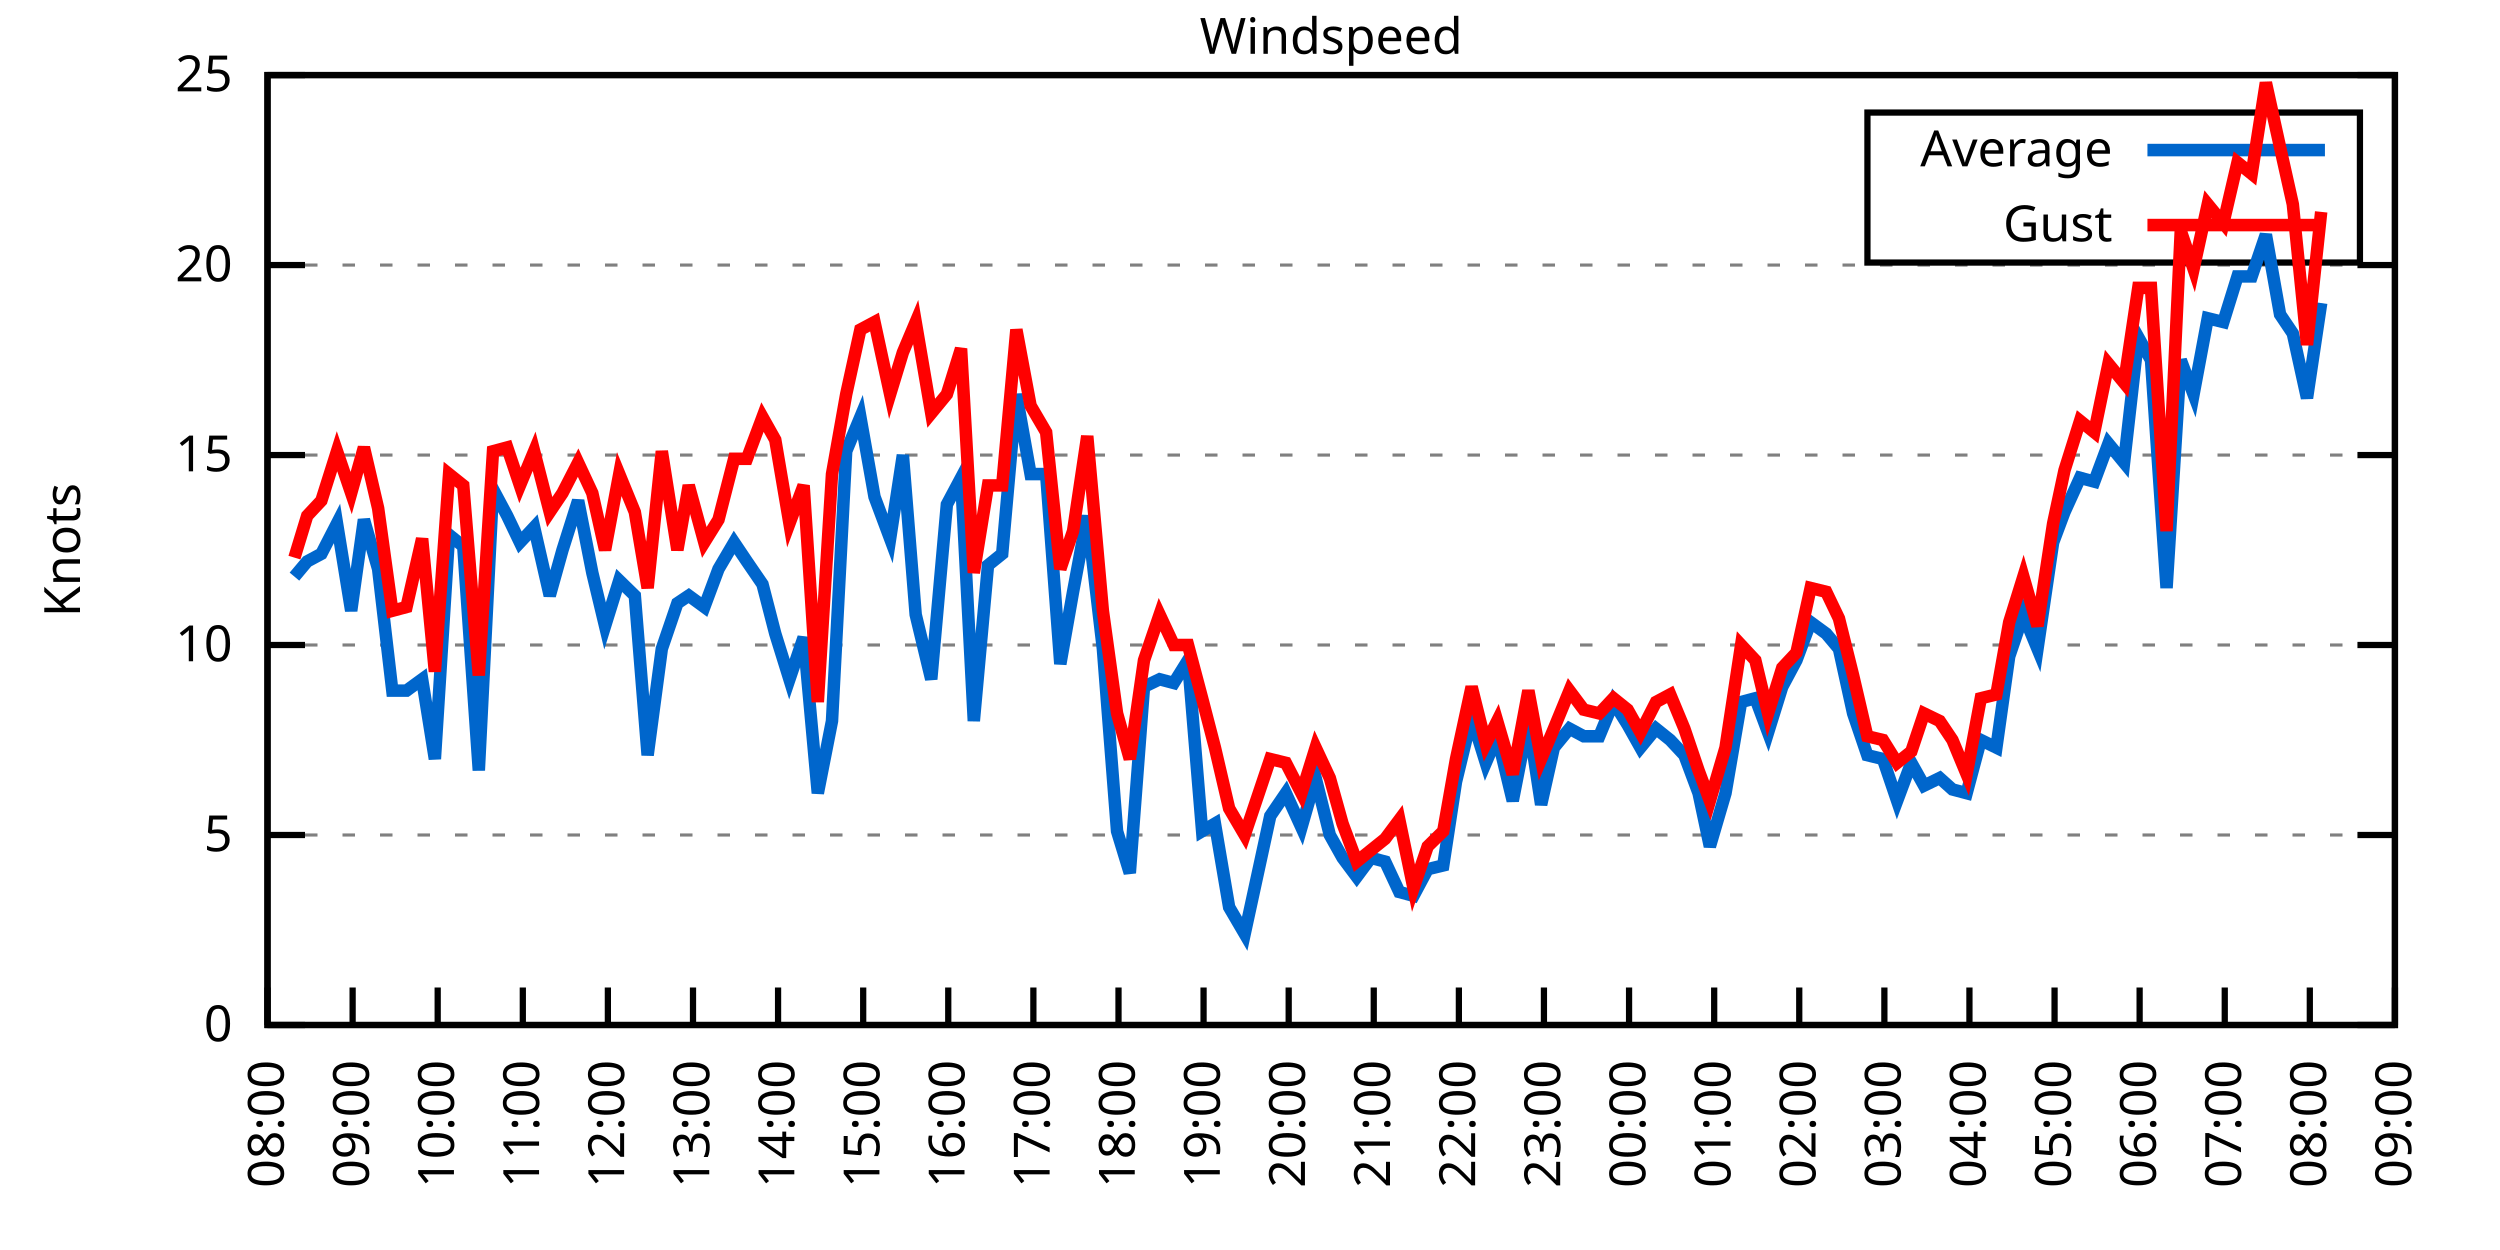
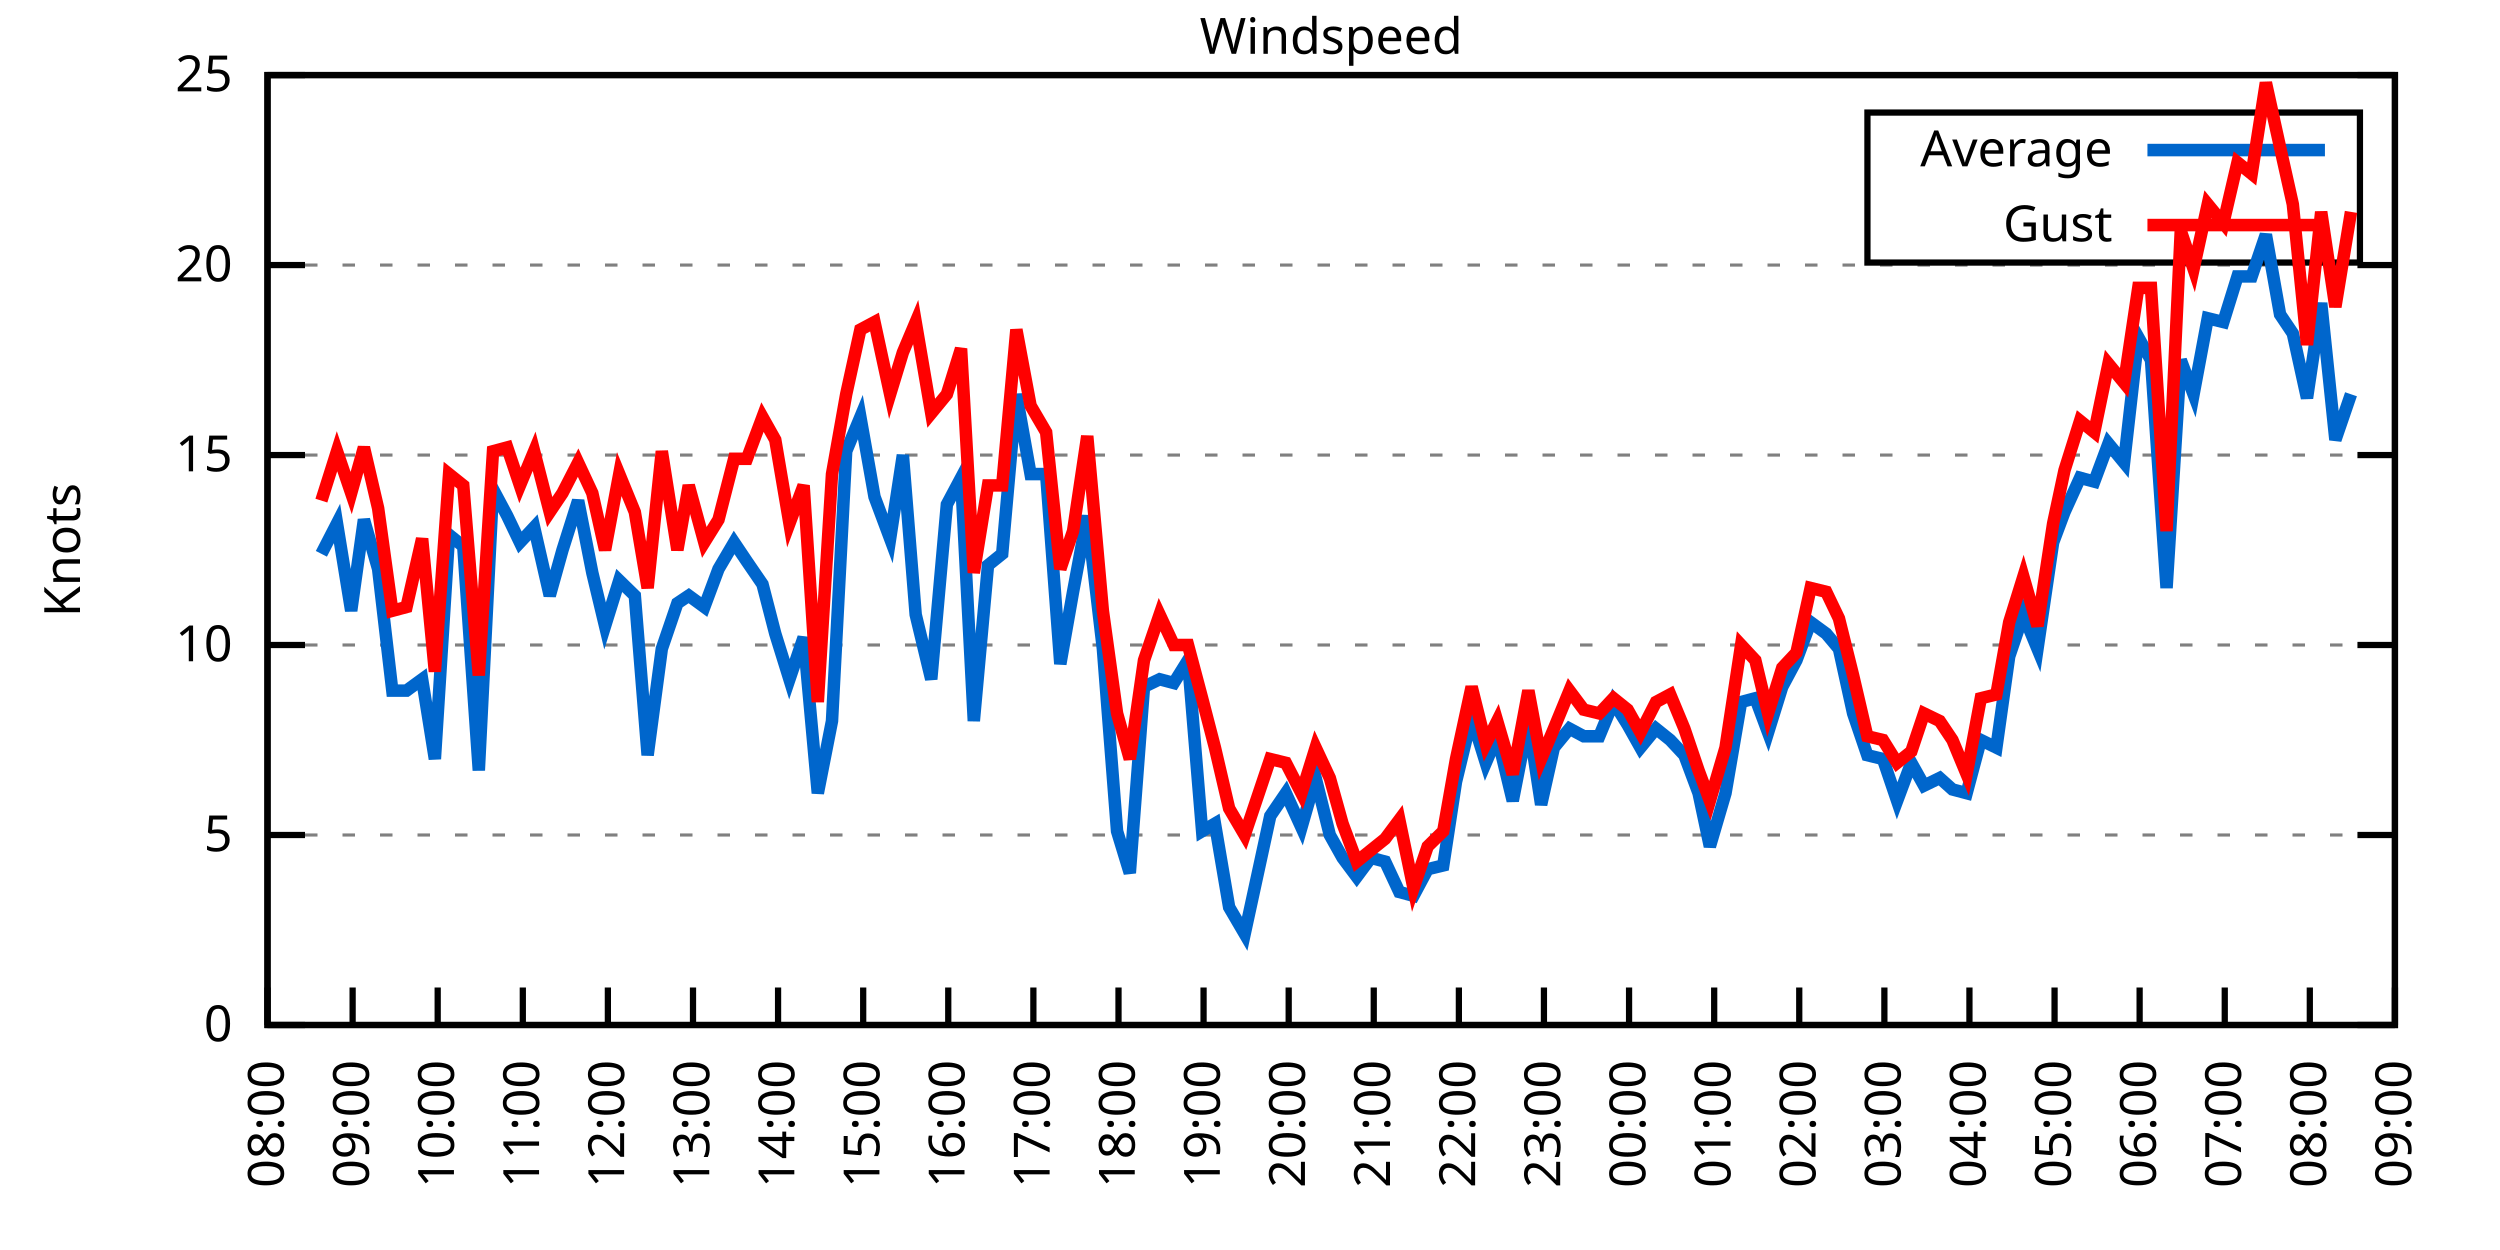
<svg xmlns="http://www.w3.org/2000/svg" xmlns:xlink="http://www.w3.org/1999/xlink" width="400" height="200" viewBox="0 0 400 200">
  <g id="gnuplot_canvas">
    <rect x="0" y="0" width="400" height="200" fill="none" />
    <defs>
      <circle id="gpDot" r="0.5" stroke-width="0.5" stroke="currentColor" />
      <path id="gpPt0" stroke-width="0.333" stroke="currentColor" d="M-1,0 h2 M0,-1 v2" />
      <path id="gpPt1" stroke-width="0.333" stroke="currentColor" d="M-1,-1 L1,1 M1,-1 L-1,1" />
      <path id="gpPt2" stroke-width="0.333" stroke="currentColor" d="M-1,0 L1,0 M0,-1 L0,1 M-1,-1 L1,1 M-1,1 L1,-1" />
      <rect id="gpPt3" stroke-width="0.333" stroke="currentColor" x="-1" y="-1" width="2" height="2" />
      <rect id="gpPt4" stroke-width="0.333" stroke="currentColor" fill="currentColor" x="-1" y="-1" width="2" height="2" />
      <circle id="gpPt5" stroke-width="0.333" stroke="currentColor" cx="0" cy="0" r="1" />
      <use xlink:href="#gpPt5" id="gpPt6" fill="currentColor" stroke="none" />
      <path id="gpPt7" stroke-width="0.333" stroke="currentColor" d="M0,-1.33 L-1.33,0.67 L1.33,0.67 z" />
      <use xlink:href="#gpPt7" id="gpPt8" fill="currentColor" stroke="none" />
      <use xlink:href="#gpPt7" id="gpPt9" stroke="currentColor" transform="rotate(180)" />
      <use xlink:href="#gpPt9" id="gpPt10" fill="currentColor" stroke="none" />
      <use xlink:href="#gpPt3" id="gpPt11" stroke="currentColor" transform="rotate(45)" />
      <use xlink:href="#gpPt11" id="gpPt12" fill="currentColor" stroke="none" />
      <path id="gpPt13" stroke-width="0.333" stroke="currentColor" d="M0,1.330 L1.265,0.411 L0.782,-1.067 L-0.782,-1.076 L-1.265,0.411 z" />
      <use xlink:href="#gpPt13" id="gpPt14" fill="currentColor" stroke="none" />
      <filter id="textbox" filterUnits="objectBoundingBox" x="0" y="0" height="1" width="1">
        <feFlood flood-color="white" flood-opacity="1" result="bgnd" />
        <feComposite in="SourceGraphic" in2="bgnd" operator="atop" />
      </filter>
      <filter id="greybox" filterUnits="objectBoundingBox" x="0" y="0" height="1" width="1">
        <feFlood flood-color="lightgrey" flood-opacity="1" result="grey" />
        <feComposite in="SourceGraphic" in2="grey" operator="atop" />
      </filter>
    </defs>
    <g fill="none" color="white" stroke="currentColor" stroke-width="1.00" stroke-linecap="butt" stroke-linejoin="miter">
</g>
    <g fill="none" color="black" stroke="currentColor" stroke-width="1.00" stroke-linecap="butt" stroke-linejoin="miter">
      <g stroke="none" shape-rendering="crispEdges">
        <polygon fill="rgb(255, 255, 255)" points="42.80,164.00 383.18,164.00 383.18,12.02 42.80,12.02 " />
      </g>
    </g>
    <g fill="none" color="black" stroke="currentColor" stroke-width="1.00" stroke-linecap="butt" stroke-linejoin="miter">
</g>
    <g fill="none" color="black" stroke="black" stroke-width="0.50" stroke-linecap="butt" stroke-linejoin="miter">
</g>
    <g fill="none" color="gray" stroke="currentColor" stroke-width="0.50" stroke-linecap="butt" stroke-linejoin="miter">
      <path stroke="gray" stroke-dasharray="2,4" class="gridline" d="M42.80,164.00 L383.19,164.00  " />
    </g>
    <g fill="none" color="gray" stroke="gray" stroke-width="1.00" stroke-linecap="butt" stroke-linejoin="miter">
</g>
    <g fill="none" color="black" stroke="currentColor" stroke-width="1.00" stroke-linecap="butt" stroke-linejoin="miter">
      <path stroke="black" d="M42.80,164.00 L48.80,164.00 M383.19,164.00 L377.19,164.00  " />
      <g transform="translate(37.20,166.60)" stroke="none" fill="black" font-family="Sans" font-size="8.00" text-anchor="end">
        <text>
          <tspan font-family="Sans"> 0</tspan>
        </text>
      </g>
    </g>
    <g fill="none" color="black" stroke="currentColor" stroke-width="1.00" stroke-linecap="butt" stroke-linejoin="miter">
</g>
    <g fill="none" color="black" stroke="black" stroke-width="0.50" stroke-linecap="butt" stroke-linejoin="miter">
</g>
    <g fill="none" color="gray" stroke="currentColor" stroke-width="0.50" stroke-linecap="butt" stroke-linejoin="miter">
      <path stroke="gray" stroke-dasharray="2,4" class="gridline" d="M42.80,133.60 L383.19,133.60  " />
    </g>
    <g fill="none" color="gray" stroke="gray" stroke-width="1.00" stroke-linecap="butt" stroke-linejoin="miter">
</g>
    <g fill="none" color="black" stroke="currentColor" stroke-width="1.00" stroke-linecap="butt" stroke-linejoin="miter">
      <path stroke="black" d="M42.80,133.60 L48.80,133.60 M383.19,133.60 L377.19,133.60  " />
      <g transform="translate(37.20,136.20)" stroke="none" fill="black" font-family="Sans" font-size="8.00" text-anchor="end">
        <text>
          <tspan font-family="Sans"> 5</tspan>
        </text>
      </g>
    </g>
    <g fill="none" color="black" stroke="currentColor" stroke-width="1.00" stroke-linecap="butt" stroke-linejoin="miter">
</g>
    <g fill="none" color="black" stroke="black" stroke-width="0.50" stroke-linecap="butt" stroke-linejoin="miter">
</g>
    <g fill="none" color="gray" stroke="currentColor" stroke-width="0.50" stroke-linecap="butt" stroke-linejoin="miter">
      <path stroke="gray" stroke-dasharray="2,4" class="gridline" d="M42.80,103.20 L383.19,103.20  " />
    </g>
    <g fill="none" color="gray" stroke="gray" stroke-width="1.00" stroke-linecap="butt" stroke-linejoin="miter">
</g>
    <g fill="none" color="black" stroke="currentColor" stroke-width="1.00" stroke-linecap="butt" stroke-linejoin="miter">
      <path stroke="black" d="M42.80,103.20 L48.80,103.20 M383.19,103.20 L377.19,103.20  " />
      <g transform="translate(37.20,105.80)" stroke="none" fill="black" font-family="Sans" font-size="8.00" text-anchor="end">
        <text>
          <tspan font-family="Sans"> 10</tspan>
        </text>
      </g>
    </g>
    <g fill="none" color="black" stroke="currentColor" stroke-width="1.00" stroke-linecap="butt" stroke-linejoin="miter">
</g>
    <g fill="none" color="black" stroke="black" stroke-width="0.50" stroke-linecap="butt" stroke-linejoin="miter">
</g>
    <g fill="none" color="gray" stroke="currentColor" stroke-width="0.50" stroke-linecap="butt" stroke-linejoin="miter">
      <path stroke="gray" stroke-dasharray="2,4" class="gridline" d="M42.80,72.81 L383.19,72.81  " />
    </g>
    <g fill="none" color="gray" stroke="gray" stroke-width="1.00" stroke-linecap="butt" stroke-linejoin="miter">
</g>
    <g fill="none" color="black" stroke="currentColor" stroke-width="1.00" stroke-linecap="butt" stroke-linejoin="miter">
      <path stroke="black" d="M42.80,72.81 L48.80,72.81 M383.19,72.81 L377.19,72.81  " />
      <g transform="translate(37.20,75.41)" stroke="none" fill="black" font-family="Sans" font-size="8.00" text-anchor="end">
        <text>
          <tspan font-family="Sans"> 15</tspan>
        </text>
      </g>
    </g>
    <g fill="none" color="black" stroke="currentColor" stroke-width="1.00" stroke-linecap="butt" stroke-linejoin="miter">
</g>
    <g fill="none" color="black" stroke="black" stroke-width="0.50" stroke-linecap="butt" stroke-linejoin="miter">
</g>
    <g fill="none" color="gray" stroke="currentColor" stroke-width="0.50" stroke-linecap="butt" stroke-linejoin="miter">
      <path stroke="gray" stroke-dasharray="2,4" class="gridline" d="M42.80,42.41 L383.19,42.41  " />
    </g>
    <g fill="none" color="gray" stroke="gray" stroke-width="1.00" stroke-linecap="butt" stroke-linejoin="miter">
</g>
    <g fill="none" color="black" stroke="currentColor" stroke-width="1.00" stroke-linecap="butt" stroke-linejoin="miter">
      <path stroke="black" d="M42.80,42.41 L48.80,42.41 M383.19,42.41 L377.19,42.41  " />
      <g transform="translate(37.20,45.01)" stroke="none" fill="black" font-family="Sans" font-size="8.00" text-anchor="end">
        <text>
          <tspan font-family="Sans"> 20</tspan>
        </text>
      </g>
    </g>
    <g fill="none" color="black" stroke="currentColor" stroke-width="1.00" stroke-linecap="butt" stroke-linejoin="miter">
</g>
    <g fill="none" color="black" stroke="black" stroke-width="0.50" stroke-linecap="butt" stroke-linejoin="miter">
</g>
    <g fill="none" color="gray" stroke="currentColor" stroke-width="0.50" stroke-linecap="butt" stroke-linejoin="miter">
      <path stroke="gray" stroke-dasharray="2,4" class="gridline" d="M42.80,12.01 L383.19,12.01  " />
    </g>
    <g fill="none" color="gray" stroke="gray" stroke-width="1.00" stroke-linecap="butt" stroke-linejoin="miter">
</g>
    <g fill="none" color="black" stroke="currentColor" stroke-width="1.00" stroke-linecap="butt" stroke-linejoin="miter">
      <path stroke="black" d="M42.80,12.01 L48.80,12.01 M383.19,12.01 L377.19,12.01  " />
      <g transform="translate(37.20,14.61)" stroke="none" fill="black" font-family="Sans" font-size="8.00" text-anchor="end">
        <text>
          <tspan font-family="Sans"> 25</tspan>
        </text>
      </g>
    </g>
    <g fill="none" color="black" stroke="currentColor" stroke-width="1.00" stroke-linecap="butt" stroke-linejoin="miter">
      <path stroke="black" d="M42.80,164.00 L42.80,158.00  " />
      <g transform="translate(45.40,169.60) rotate(270.00)" stroke="none" fill="black" font-family="Sans" font-size="8.00" text-anchor="end">
        <text>
          <tspan font-family="Sans">08:00</tspan>
        </text>
      </g>
    </g>
    <g fill="none" color="black" stroke="currentColor" stroke-width="1.00" stroke-linecap="butt" stroke-linejoin="miter">
      <path stroke="black" d="M56.42,164.00 L56.42,158.00  " />
      <g transform="translate(59.02,169.60) rotate(270.00)" stroke="none" fill="black" font-family="Sans" font-size="8.00" text-anchor="end">
        <text>
          <tspan font-family="Sans">09:00</tspan>
        </text>
      </g>
    </g>
    <g fill="none" color="black" stroke="currentColor" stroke-width="1.00" stroke-linecap="butt" stroke-linejoin="miter">
      <path stroke="black" d="M70.03,164.00 L70.03,158.00  " />
      <g transform="translate(72.63,169.60) rotate(270.00)" stroke="none" fill="black" font-family="Sans" font-size="8.00" text-anchor="end">
        <text>
          <tspan font-family="Sans">10:00</tspan>
        </text>
      </g>
    </g>
    <g fill="none" color="black" stroke="currentColor" stroke-width="1.00" stroke-linecap="butt" stroke-linejoin="miter">
      <path stroke="black" d="M83.65,164.00 L83.65,158.00  " />
      <g transform="translate(86.25,169.60) rotate(270.00)" stroke="none" fill="black" font-family="Sans" font-size="8.00" text-anchor="end">
        <text>
          <tspan font-family="Sans">11:00</tspan>
        </text>
      </g>
    </g>
    <g fill="none" color="black" stroke="currentColor" stroke-width="1.00" stroke-linecap="butt" stroke-linejoin="miter">
      <path stroke="black" d="M97.26,164.00 L97.26,158.00  " />
      <g transform="translate(99.86,169.60) rotate(270.00)" stroke="none" fill="black" font-family="Sans" font-size="8.00" text-anchor="end">
        <text>
          <tspan font-family="Sans">12:00</tspan>
        </text>
      </g>
    </g>
    <g fill="none" color="black" stroke="currentColor" stroke-width="1.00" stroke-linecap="butt" stroke-linejoin="miter">
      <path stroke="black" d="M110.88,164.00 L110.88,158.00  " />
      <g transform="translate(113.48,169.60) rotate(270.00)" stroke="none" fill="black" font-family="Sans" font-size="8.00" text-anchor="end">
        <text>
          <tspan font-family="Sans">13:00</tspan>
        </text>
      </g>
    </g>
    <g fill="none" color="black" stroke="currentColor" stroke-width="1.00" stroke-linecap="butt" stroke-linejoin="miter">
      <path stroke="black" d="M124.49,164.00 L124.49,158.00  " />
      <g transform="translate(127.09,169.60) rotate(270.00)" stroke="none" fill="black" font-family="Sans" font-size="8.00" text-anchor="end">
        <text>
          <tspan font-family="Sans">14:00</tspan>
        </text>
      </g>
    </g>
    <g fill="none" color="black" stroke="currentColor" stroke-width="1.00" stroke-linecap="butt" stroke-linejoin="miter">
      <path stroke="black" d="M138.11,164.00 L138.11,158.00  " />
      <g transform="translate(140.71,169.60) rotate(270.00)" stroke="none" fill="black" font-family="Sans" font-size="8.00" text-anchor="end">
        <text>
          <tspan font-family="Sans">15:00</tspan>
        </text>
      </g>
    </g>
    <g fill="none" color="black" stroke="currentColor" stroke-width="1.00" stroke-linecap="butt" stroke-linejoin="miter">
      <path stroke="black" d="M151.72,164.00 L151.72,158.00  " />
      <g transform="translate(154.32,169.60) rotate(270.00)" stroke="none" fill="black" font-family="Sans" font-size="8.00" text-anchor="end">
        <text>
          <tspan font-family="Sans">16:00</tspan>
        </text>
      </g>
    </g>
    <g fill="none" color="black" stroke="currentColor" stroke-width="1.00" stroke-linecap="butt" stroke-linejoin="miter">
      <path stroke="black" d="M165.34,164.00 L165.34,158.00  " />
      <g transform="translate(167.94,169.60) rotate(270.00)" stroke="none" fill="black" font-family="Sans" font-size="8.00" text-anchor="end">
        <text>
          <tspan font-family="Sans">17:00</tspan>
        </text>
      </g>
    </g>
    <g fill="none" color="black" stroke="currentColor" stroke-width="1.00" stroke-linecap="butt" stroke-linejoin="miter">
      <path stroke="black" d="M178.96,164.00 L178.96,158.00  " />
      <g transform="translate(181.56,169.60) rotate(270.00)" stroke="none" fill="black" font-family="Sans" font-size="8.00" text-anchor="end">
        <text>
          <tspan font-family="Sans">18:00</tspan>
        </text>
      </g>
    </g>
    <g fill="none" color="black" stroke="currentColor" stroke-width="1.00" stroke-linecap="butt" stroke-linejoin="miter">
      <path stroke="black" d="M192.57,164.00 L192.57,158.00  " />
      <g transform="translate(195.17,169.60) rotate(270.00)" stroke="none" fill="black" font-family="Sans" font-size="8.00" text-anchor="end">
        <text>
          <tspan font-family="Sans">19:00</tspan>
        </text>
      </g>
    </g>
    <g fill="none" color="black" stroke="currentColor" stroke-width="1.00" stroke-linecap="butt" stroke-linejoin="miter">
      <path stroke="black" d="M206.19,164.00 L206.19,158.00  " />
      <g transform="translate(208.79,169.60) rotate(270.00)" stroke="none" fill="black" font-family="Sans" font-size="8.00" text-anchor="end">
        <text>
          <tspan font-family="Sans">20:00</tspan>
        </text>
      </g>
    </g>
    <g fill="none" color="black" stroke="currentColor" stroke-width="1.00" stroke-linecap="butt" stroke-linejoin="miter">
      <path stroke="black" d="M219.80,164.00 L219.80,158.00  " />
      <g transform="translate(222.40,169.60) rotate(270.00)" stroke="none" fill="black" font-family="Sans" font-size="8.00" text-anchor="end">
        <text>
          <tspan font-family="Sans">21:00</tspan>
        </text>
      </g>
    </g>
    <g fill="none" color="black" stroke="currentColor" stroke-width="1.00" stroke-linecap="butt" stroke-linejoin="miter">
      <path stroke="black" d="M233.42,164.00 L233.42,158.00  " />
      <g transform="translate(236.02,169.60) rotate(270.00)" stroke="none" fill="black" font-family="Sans" font-size="8.00" text-anchor="end">
        <text>
          <tspan font-family="Sans">22:00</tspan>
        </text>
      </g>
    </g>
    <g fill="none" color="black" stroke="currentColor" stroke-width="1.00" stroke-linecap="butt" stroke-linejoin="miter">
      <path stroke="black" d="M247.03,164.00 L247.03,158.00  " />
      <g transform="translate(249.63,169.60) rotate(270.00)" stroke="none" fill="black" font-family="Sans" font-size="8.00" text-anchor="end">
        <text>
          <tspan font-family="Sans">23:00</tspan>
        </text>
      </g>
    </g>
    <g fill="none" color="black" stroke="currentColor" stroke-width="1.00" stroke-linecap="butt" stroke-linejoin="miter">
      <path stroke="black" d="M260.65,164.00 L260.65,158.00  " />
      <g transform="translate(263.25,169.60) rotate(270.00)" stroke="none" fill="black" font-family="Sans" font-size="8.00" text-anchor="end">
        <text>
          <tspan font-family="Sans">00:00</tspan>
        </text>
      </g>
    </g>
    <g fill="none" color="black" stroke="currentColor" stroke-width="1.00" stroke-linecap="butt" stroke-linejoin="miter">
      <path stroke="black" d="M274.27,164.00 L274.27,158.00  " />
      <g transform="translate(276.87,169.60) rotate(270.00)" stroke="none" fill="black" font-family="Sans" font-size="8.00" text-anchor="end">
        <text>
          <tspan font-family="Sans">01:00</tspan>
        </text>
      </g>
    </g>
    <g fill="none" color="black" stroke="currentColor" stroke-width="1.00" stroke-linecap="butt" stroke-linejoin="miter">
      <path stroke="black" d="M287.88,164.00 L287.88,158.00  " />
      <g transform="translate(290.48,169.60) rotate(270.00)" stroke="none" fill="black" font-family="Sans" font-size="8.00" text-anchor="end">
        <text>
          <tspan font-family="Sans">02:00</tspan>
        </text>
      </g>
    </g>
    <g fill="none" color="black" stroke="currentColor" stroke-width="1.00" stroke-linecap="butt" stroke-linejoin="miter">
      <path stroke="black" d="M301.50,164.00 L301.50,158.00  " />
      <g transform="translate(304.10,169.60) rotate(270.00)" stroke="none" fill="black" font-family="Sans" font-size="8.00" text-anchor="end">
        <text>
          <tspan font-family="Sans">03:00</tspan>
        </text>
      </g>
    </g>
    <g fill="none" color="black" stroke="currentColor" stroke-width="1.00" stroke-linecap="butt" stroke-linejoin="miter">
      <path stroke="black" d="M315.11,164.00 L315.11,158.00  " />
      <g transform="translate(317.71,169.60) rotate(270.00)" stroke="none" fill="black" font-family="Sans" font-size="8.00" text-anchor="end">
        <text>
          <tspan font-family="Sans">04:00</tspan>
        </text>
      </g>
    </g>
    <g fill="none" color="black" stroke="currentColor" stroke-width="1.00" stroke-linecap="butt" stroke-linejoin="miter">
      <path stroke="black" d="M328.73,164.00 L328.73,158.00  " />
      <g transform="translate(331.33,169.60) rotate(270.00)" stroke="none" fill="black" font-family="Sans" font-size="8.00" text-anchor="end">
        <text>
          <tspan font-family="Sans">05:00</tspan>
        </text>
      </g>
    </g>
    <g fill="none" color="black" stroke="currentColor" stroke-width="1.00" stroke-linecap="butt" stroke-linejoin="miter">
      <path stroke="black" d="M342.34,164.00 L342.34,158.00  " />
      <g transform="translate(344.94,169.60) rotate(270.00)" stroke="none" fill="black" font-family="Sans" font-size="8.00" text-anchor="end">
        <text>
          <tspan font-family="Sans">06:00</tspan>
        </text>
      </g>
    </g>
    <g fill="none" color="black" stroke="currentColor" stroke-width="1.00" stroke-linecap="butt" stroke-linejoin="miter">
      <path stroke="black" d="M355.96,164.00 L355.96,158.00  " />
      <g transform="translate(358.56,169.60) rotate(270.00)" stroke="none" fill="black" font-family="Sans" font-size="8.00" text-anchor="end">
        <text>
          <tspan font-family="Sans">07:00</tspan>
        </text>
      </g>
    </g>
    <g fill="none" color="black" stroke="currentColor" stroke-width="1.00" stroke-linecap="butt" stroke-linejoin="miter">
      <path stroke="black" d="M369.57,164.00 L369.57,158.00  " />
      <g transform="translate(372.17,169.60) rotate(270.00)" stroke="none" fill="black" font-family="Sans" font-size="8.00" text-anchor="end">
        <text>
          <tspan font-family="Sans">08:00</tspan>
        </text>
      </g>
    </g>
    <g fill="none" color="black" stroke="currentColor" stroke-width="1.00" stroke-linecap="butt" stroke-linejoin="miter">
      <path stroke="black" d="M383.19,164.00 L383.19,158.00  " />
      <g transform="translate(385.79,169.60) rotate(270.00)" stroke="none" fill="black" font-family="Sans" font-size="8.00" text-anchor="end">
        <text>
          <tspan font-family="Sans">09:00</tspan>
        </text>
      </g>
    </g>
    <g fill="none" color="black" stroke="currentColor" stroke-width="1.00" stroke-linecap="butt" stroke-linejoin="miter">
</g>
    <g fill="none" color="black" stroke="currentColor" stroke-width="1.00" stroke-linecap="butt" stroke-linejoin="miter">
      <path stroke="black" d="M42.80,12.01 L42.80,164.00 L383.19,164.00 L383.19,12.01 L42.80,12.01 Z  " />
    </g>
    <g fill="none" color="black" stroke="currentColor" stroke-width="1.00" stroke-linecap="butt" stroke-linejoin="miter">
</g>
    <g fill="none" color="black" stroke="currentColor" stroke-width="1.00" stroke-linecap="butt" stroke-linejoin="miter">
      <path stroke="black" d="M298.79,42.01 L298.79,18.01 L377.59,18.01 L377.59,42.01 L298.79,42.01 Z  " />
    </g>
    <g id="Windspeed_plot_1">
      <g fill="none" color="white" stroke="black" stroke-width="2.00" stroke-linecap="butt" stroke-linejoin="miter">
</g>
      <g fill="none" color="black" stroke="currentColor" stroke-width="2.00" stroke-linecap="butt" stroke-linejoin="miter">
        <g transform="translate(337.99,26.61)" stroke="none" fill="black" font-family="Sans" font-size="8.00" text-anchor="end">
          <text>
            <tspan font-family="Sans">Average</tspan>
          </text>
        </g>
      </g>
      <g fill="none" color="black" stroke="currentColor" stroke-width="2.00" stroke-linecap="butt" stroke-linejoin="miter">
-         <path stroke="rgb(  0, 102, 204)" d="M343.59,24.01 L371.99,24.01 M47.11,92.26 L49.15,89.83 L51.42,88.61 L53.92,83.75 L56.19,97.73 L58.23,83.14   L60.50,91.04 L62.77,110.50 L65.04,110.50 L67.54,108.68 L69.58,121.44 L71.85,85.57 L74.12,87.40 L76.61,123.27   L78.88,78.28 L81.15,82.53 L83.19,86.79 L85.46,84.36 L87.96,95.30 L90.00,88.00 L92.50,80.10 L94.77,91.65   L96.81,100.16 L99.08,92.87 L101.57,95.30 L103.62,120.83 L105.89,103.81 L108.38,96.52 L110.20,95.30 L112.69,97.12   L114.96,91.04 L117.46,86.79 L119.50,89.83 L122.00,93.48 L124.04,101.38 L126.31,108.68 L128.58,101.99 L130.85,126.91   L133.12,115.36 L135.39,72.20 L137.66,66.73 L139.92,79.49 L142.42,86.18 L144.46,72.81 L146.51,98.34 L149.00,108.68   L151.50,80.71 L153.77,76.45 L155.81,115.36 L158.08,90.44 L160.35,88.61 L162.62,63.08 L164.89,75.85 L167.38,75.85   L169.65,106.24 L171.69,94.69 L173.96,82.53 L176.46,103.81 L178.73,132.99 L180.77,139.68 L183.04,109.89 L185.54,108.68   L187.81,109.28 L190.08,105.64 L192.34,132.99 L194.39,131.78 L196.66,145.15 L199.15,149.41 L203.24,130.56 L205.73,126.91   L208.23,132.39 L210.50,124.48 L212.77,133.60 L214.81,137.25 L217.08,140.29 L219.35,137.25 L221.62,137.86 L223.89,142.72   L226.16,143.33 L228.43,139.07 L230.92,138.47 L232.96,125.09 L235.46,114.76 L237.73,122.05 L239.55,117.80 L242.04,128.13   L244.54,115.36 L246.58,128.74 L248.62,119.62 L251.12,116.58 L253.39,117.80 L255.88,117.80 L258.15,112.32 L260.42,115.97   L262.47,119.62 L264.96,116.58 L267.23,118.40 L269.50,120.83 L271.77,126.91 L273.58,135.43 L276.08,126.91 L278.58,112.32   L280.85,111.72 L282.89,117.19 L285.16,109.89 L287.43,105.64 L289.70,99.56 L292.19,101.38 L294.23,103.81 L296.50,114.15   L298.77,120.83 L301.27,121.44 L303.54,128.13 L305.81,122.05 L307.85,125.70 L310.35,124.48 L312.39,126.31 L314.66,126.91   L316.93,118.40 L319.42,119.62 L321.47,105.03 L323.74,98.34 L326.00,103.81 L328.50,86.79 L330.32,81.93 L332.81,76.45   L335.08,77.06 L337.35,70.98 L339.85,74.02 L342.12,53.96 L344.16,57.61 L346.65,94.08 L348.92,57.61 L350.97,63.08   L353.24,50.92 L355.73,51.53 L358.00,44.23 L360.27,44.23 L362.54,37.54 L364.81,50.31 L366.85,53.35 L369.12,63.69   L371.39,48.49  " />
+         <path stroke="rgb(  0, 102, 204)" d="M343.59,24.01 L371.99,24.01 M51.42,88.61 L53.92,83.75 L56.19,97.73 L58.23,83.14 L60.50,91.04 L62.77,110.50   L65.04,110.50 L67.54,108.68 L69.58,121.44 L71.85,85.57 L74.12,87.40 L76.61,123.27 L78.88,78.28 L81.15,82.53   L83.19,86.79 L85.46,84.36 L87.96,95.30 L90.00,88.00 L92.50,80.10 L94.77,91.65 L96.81,100.16 L99.08,92.87   L101.57,95.30 L103.62,120.83 L105.89,103.81 L108.38,96.52 L110.20,95.30 L112.69,97.12 L114.96,91.04 L117.46,86.79   L119.50,89.83 L122.00,93.48 L124.04,101.38 L126.31,108.68 L128.58,101.99 L130.85,126.91 L133.12,115.36 L135.39,72.20   L137.66,66.73 L139.92,79.49 L142.42,86.18 L144.46,72.81 L146.51,98.34 L149.00,108.68 L151.50,80.71 L153.77,76.45   L155.81,115.36 L158.08,90.44 L160.35,88.61 L162.62,63.08 L164.89,75.85 L167.38,75.85 L169.65,106.24 L171.69,94.69   L173.96,82.53 L176.46,103.81 L178.73,132.99 L180.77,139.68 L183.04,109.89 L185.54,108.68 L187.81,109.28 L190.08,105.64   L192.34,132.99 L194.39,131.78 L196.66,145.15 L199.15,149.41 L203.24,130.56 L205.73,126.91 L208.23,132.39 L210.50,124.48   L212.77,133.60 L214.81,137.25 L217.08,140.29 L219.35,137.25 L221.62,137.86 L223.89,142.72 L226.16,143.33 L228.43,139.07   L230.92,138.47 L232.96,125.09 L235.46,114.76 L237.73,122.05 L239.55,117.80 L242.04,128.13 L244.54,115.36 L246.58,128.74   L248.62,119.62 L251.12,116.58 L253.39,117.80 L255.88,117.80 L258.15,112.32 L260.42,115.97 L262.47,119.62 L264.96,116.58   L267.23,118.40 L269.50,120.83 L271.77,126.91 L273.58,135.43 L276.08,126.91 L278.58,112.32 L280.85,111.72 L282.89,117.19   L285.16,109.89 L287.43,105.64 L289.70,99.56 L292.19,101.38 L294.23,103.81 L296.50,114.15 L298.77,120.83 L301.27,121.44   L303.54,128.13 L305.81,122.05 L307.85,125.70 L310.35,124.48 L312.39,126.31 L314.66,126.91 L316.93,118.40 L319.42,119.62   L321.47,105.03 L323.74,98.34 L326.00,103.81 L328.50,86.79 L330.32,81.93 L332.81,76.45 L335.08,77.06 L337.35,70.98   L339.85,74.02 L342.12,53.96 L344.16,57.61 L346.65,94.08 L348.92,57.61 L350.97,63.08 L353.24,50.92 L355.73,51.53   L358.00,44.23 L360.27,44.23 L362.54,37.54 L364.81,50.31 L366.85,53.35 L369.12,63.69 L371.39,48.49 L373.66,70.37   L376.16,63.08  " />
      </g>
    </g>
    <g id="Windspeed_plot_2">
      <g fill="none" color="black" stroke="currentColor" stroke-width="2.00" stroke-linecap="butt" stroke-linejoin="miter">
        <g transform="translate(337.99,38.61)" stroke="none" fill="black" font-family="Sans" font-size="8.00" text-anchor="end">
          <text>
            <tspan font-family="Sans">Gust</tspan>
          </text>
        </g>
      </g>
      <g fill="none" color="black" stroke="currentColor" stroke-width="2.00" stroke-linecap="butt" stroke-linejoin="miter">
-         <path stroke="rgb(255,   0,   0)" d="M343.59,36.01 L371.99,36.01 M47.11,89.22 L49.15,82.53 L51.42,80.10 L53.92,72.20 L56.19,78.89 L58.23,71.59   L60.50,81.32 L62.77,97.73 L65.04,97.12 L67.54,86.18 L69.58,107.46 L71.85,75.85 L74.12,77.67 L76.61,108.07   L78.88,72.20 L81.15,71.59 L83.19,77.67 L85.46,72.20 L87.96,81.93 L90.00,78.89 L92.50,74.02 L94.77,78.89   L96.81,88.00 L99.08,75.85 L101.57,81.93 L103.62,94.08 L105.89,72.20 L108.38,88.00 L110.20,77.67 L112.69,86.79   L114.96,83.14 L117.46,73.41 L119.50,73.41 L122.00,66.73 L124.04,70.37 L126.31,83.75 L128.58,77.67 L130.85,112.32   L133.12,75.85 L135.39,63.08 L137.66,52.74 L139.92,51.53 L142.42,63.08 L144.46,56.39 L146.51,51.53 L149.00,66.12   L151.50,63.08 L153.77,55.78 L155.81,91.65 L158.08,77.67 L160.35,77.67 L162.62,52.74 L164.89,64.90 L167.38,69.16   L169.65,91.04 L171.69,84.97 L173.96,69.77 L176.46,97.73 L178.73,114.15 L180.77,121.44 L183.04,105.64 L185.54,98.34   L187.81,103.20 L190.08,103.20 L192.34,111.72 L194.39,119.62 L196.66,129.35 L199.15,133.60 L203.24,121.44 L205.73,122.05   L208.23,126.91 L210.50,119.62 L212.77,124.48 L214.81,131.78 L217.08,137.86 L219.35,136.03 L221.62,134.21 L223.89,131.17   L226.16,142.11 L228.43,135.43 L230.92,132.99 L232.96,121.44 L235.46,109.89 L237.73,119.01 L239.55,115.36 L242.04,123.87   L244.54,110.50 L246.58,121.44 L248.62,116.58 L251.12,110.50 L253.39,113.54 L255.88,114.15 L258.15,111.72 L260.42,113.54   L262.47,117.19 L264.96,112.32 L267.23,111.11 L269.50,116.58 L271.77,123.27 L273.58,128.13 L276.08,119.62 L278.58,103.20   L280.85,105.64 L282.89,114.15 L285.16,106.85 L287.43,104.42 L289.70,94.08 L292.19,94.69 L294.23,98.95 L296.50,108.07   L298.77,117.80 L301.27,118.40 L303.54,122.05 L305.81,120.23 L307.85,114.15 L310.35,115.36 L312.39,118.40 L314.66,123.87   L316.93,111.72 L319.42,111.11 L321.47,99.56 L323.74,92.26 L326.00,100.16 L328.50,83.75 L330.32,75.24 L332.81,67.33   L335.08,69.16 L337.35,58.21 L339.85,61.25 L342.12,46.06 L344.16,46.06 L346.65,84.97 L348.92,36.94 L350.97,43.02   L353.24,32.68 L355.73,35.72 L358.00,25.99 L360.27,27.82 L362.54,13.23 L364.81,23.56 L366.85,32.68 L369.12,55.18   L371.39,33.90  " />
+         <path stroke="rgb(255,   0,   0)" d="M343.59,36.01 L371.99,36.01 M51.42,80.10 L53.92,72.20 L56.19,78.89 L58.23,71.59 L60.50,81.32 L62.77,97.73   L65.04,97.12 L67.54,86.18 L69.58,107.46 L71.85,75.85 L74.12,77.67 L76.61,108.07 L78.88,72.20 L81.15,71.59   L83.19,77.67 L85.46,72.20 L87.96,81.93 L90.00,78.89 L92.50,74.02 L94.77,78.89 L96.81,88.00 L99.08,75.85   L101.57,81.93 L103.62,94.08 L105.89,72.20 L108.38,88.00 L110.20,77.67 L112.69,86.79 L114.96,83.14 L117.46,73.41   L119.50,73.41 L122.00,66.73 L124.04,70.37 L126.31,83.75 L128.58,77.67 L130.85,112.32 L133.12,75.85 L135.39,63.08   L137.66,52.74 L139.92,51.53 L142.42,63.08 L144.46,56.39 L146.51,51.53 L149.00,66.12 L151.50,63.08 L153.77,55.78   L155.81,91.65 L158.08,77.67 L160.35,77.67 L162.62,52.74 L164.89,64.90 L167.38,69.16 L169.65,91.04 L171.69,84.97   L173.96,69.77 L176.46,97.73 L178.73,114.15 L180.77,121.44 L183.04,105.64 L185.54,98.34 L187.81,103.20 L190.08,103.20   L192.34,111.72 L194.39,119.62 L196.66,129.35 L199.15,133.60 L203.24,121.44 L205.73,122.05 L208.23,126.91 L210.50,119.62   L212.77,124.48 L214.81,131.78 L217.08,137.86 L219.35,136.03 L221.62,134.21 L223.89,131.17 L226.16,142.11 L228.43,135.43   L230.92,132.99 L232.96,121.44 L235.46,109.89 L237.73,119.01 L239.55,115.36 L242.04,123.87 L244.54,110.50 L246.58,121.44   L248.62,116.58 L251.12,110.50 L253.39,113.54 L255.88,114.15 L258.15,111.72 L260.42,113.54 L262.47,117.19 L264.96,112.32   L267.23,111.11 L269.50,116.58 L271.77,123.27 L273.58,128.13 L276.08,119.62 L278.58,103.20 L280.85,105.64 L282.89,114.15   L285.16,106.85 L287.43,104.42 L289.70,94.08 L292.19,94.69 L294.23,98.95 L296.50,108.07 L298.77,117.80 L301.27,118.40   L303.54,122.05 L305.81,120.23 L307.85,114.15 L310.35,115.36 L312.39,118.40 L314.66,123.87 L316.93,111.72 L319.42,111.11   L321.47,99.56 L323.74,92.26 L326.00,100.16 L328.50,83.75 L330.32,75.24 L332.81,67.33 L335.08,69.16 L337.35,58.21   L339.85,61.25 L342.12,46.06 L344.16,46.06 L346.65,84.97 L348.92,36.94 L350.97,43.02 L353.24,32.68 L355.73,35.72   L358.00,25.99 L360.27,27.82 L362.54,13.23 L364.81,23.56 L366.85,32.68 L369.12,55.18 L371.39,33.90 L373.66,49.10   L376.16,33.90  " />
      </g>
    </g>
    <g fill="none" color="black" stroke="currentColor" stroke-width="2.00" stroke-linecap="butt" stroke-linejoin="miter">
</g>
    <g fill="none" color="black" stroke="black" stroke-width="1.00" stroke-linecap="butt" stroke-linejoin="miter">
</g>
    <g fill="none" color="black" stroke="currentColor" stroke-width="1.00" stroke-linecap="butt" stroke-linejoin="miter">
      <path stroke="black" d="M42.80,12.01 L42.80,164.00 L383.19,164.00 L383.19,12.01 L42.80,12.01 Z  " />
      <g transform="translate(12.80,88.01) rotate(270.00)" stroke="none" fill="black" font-family="Sans" font-size="8.00" text-anchor="middle">
        <text>
          <tspan font-family="Sans">Knots</tspan>
        </text>
      </g>
    </g>
    <g fill="none" color="black" stroke="currentColor" stroke-width="1.00" stroke-linecap="butt" stroke-linejoin="miter">
</g>
    <g fill="none" color="black" stroke="currentColor" stroke-width="1.00" stroke-linecap="butt" stroke-linejoin="miter">
      <g transform="translate(212.99,8.61)" stroke="none" fill="black" font-family="Sans" font-size="8.00" text-anchor="middle">
        <text>
          <tspan font-family="Sans">Windspeed</tspan>
        </text>
      </g>
    </g>
    <g fill="none" color="black" stroke="currentColor" stroke-width="1.00" stroke-linecap="butt" stroke-linejoin="miter">
</g>
  </g>
</svg>
